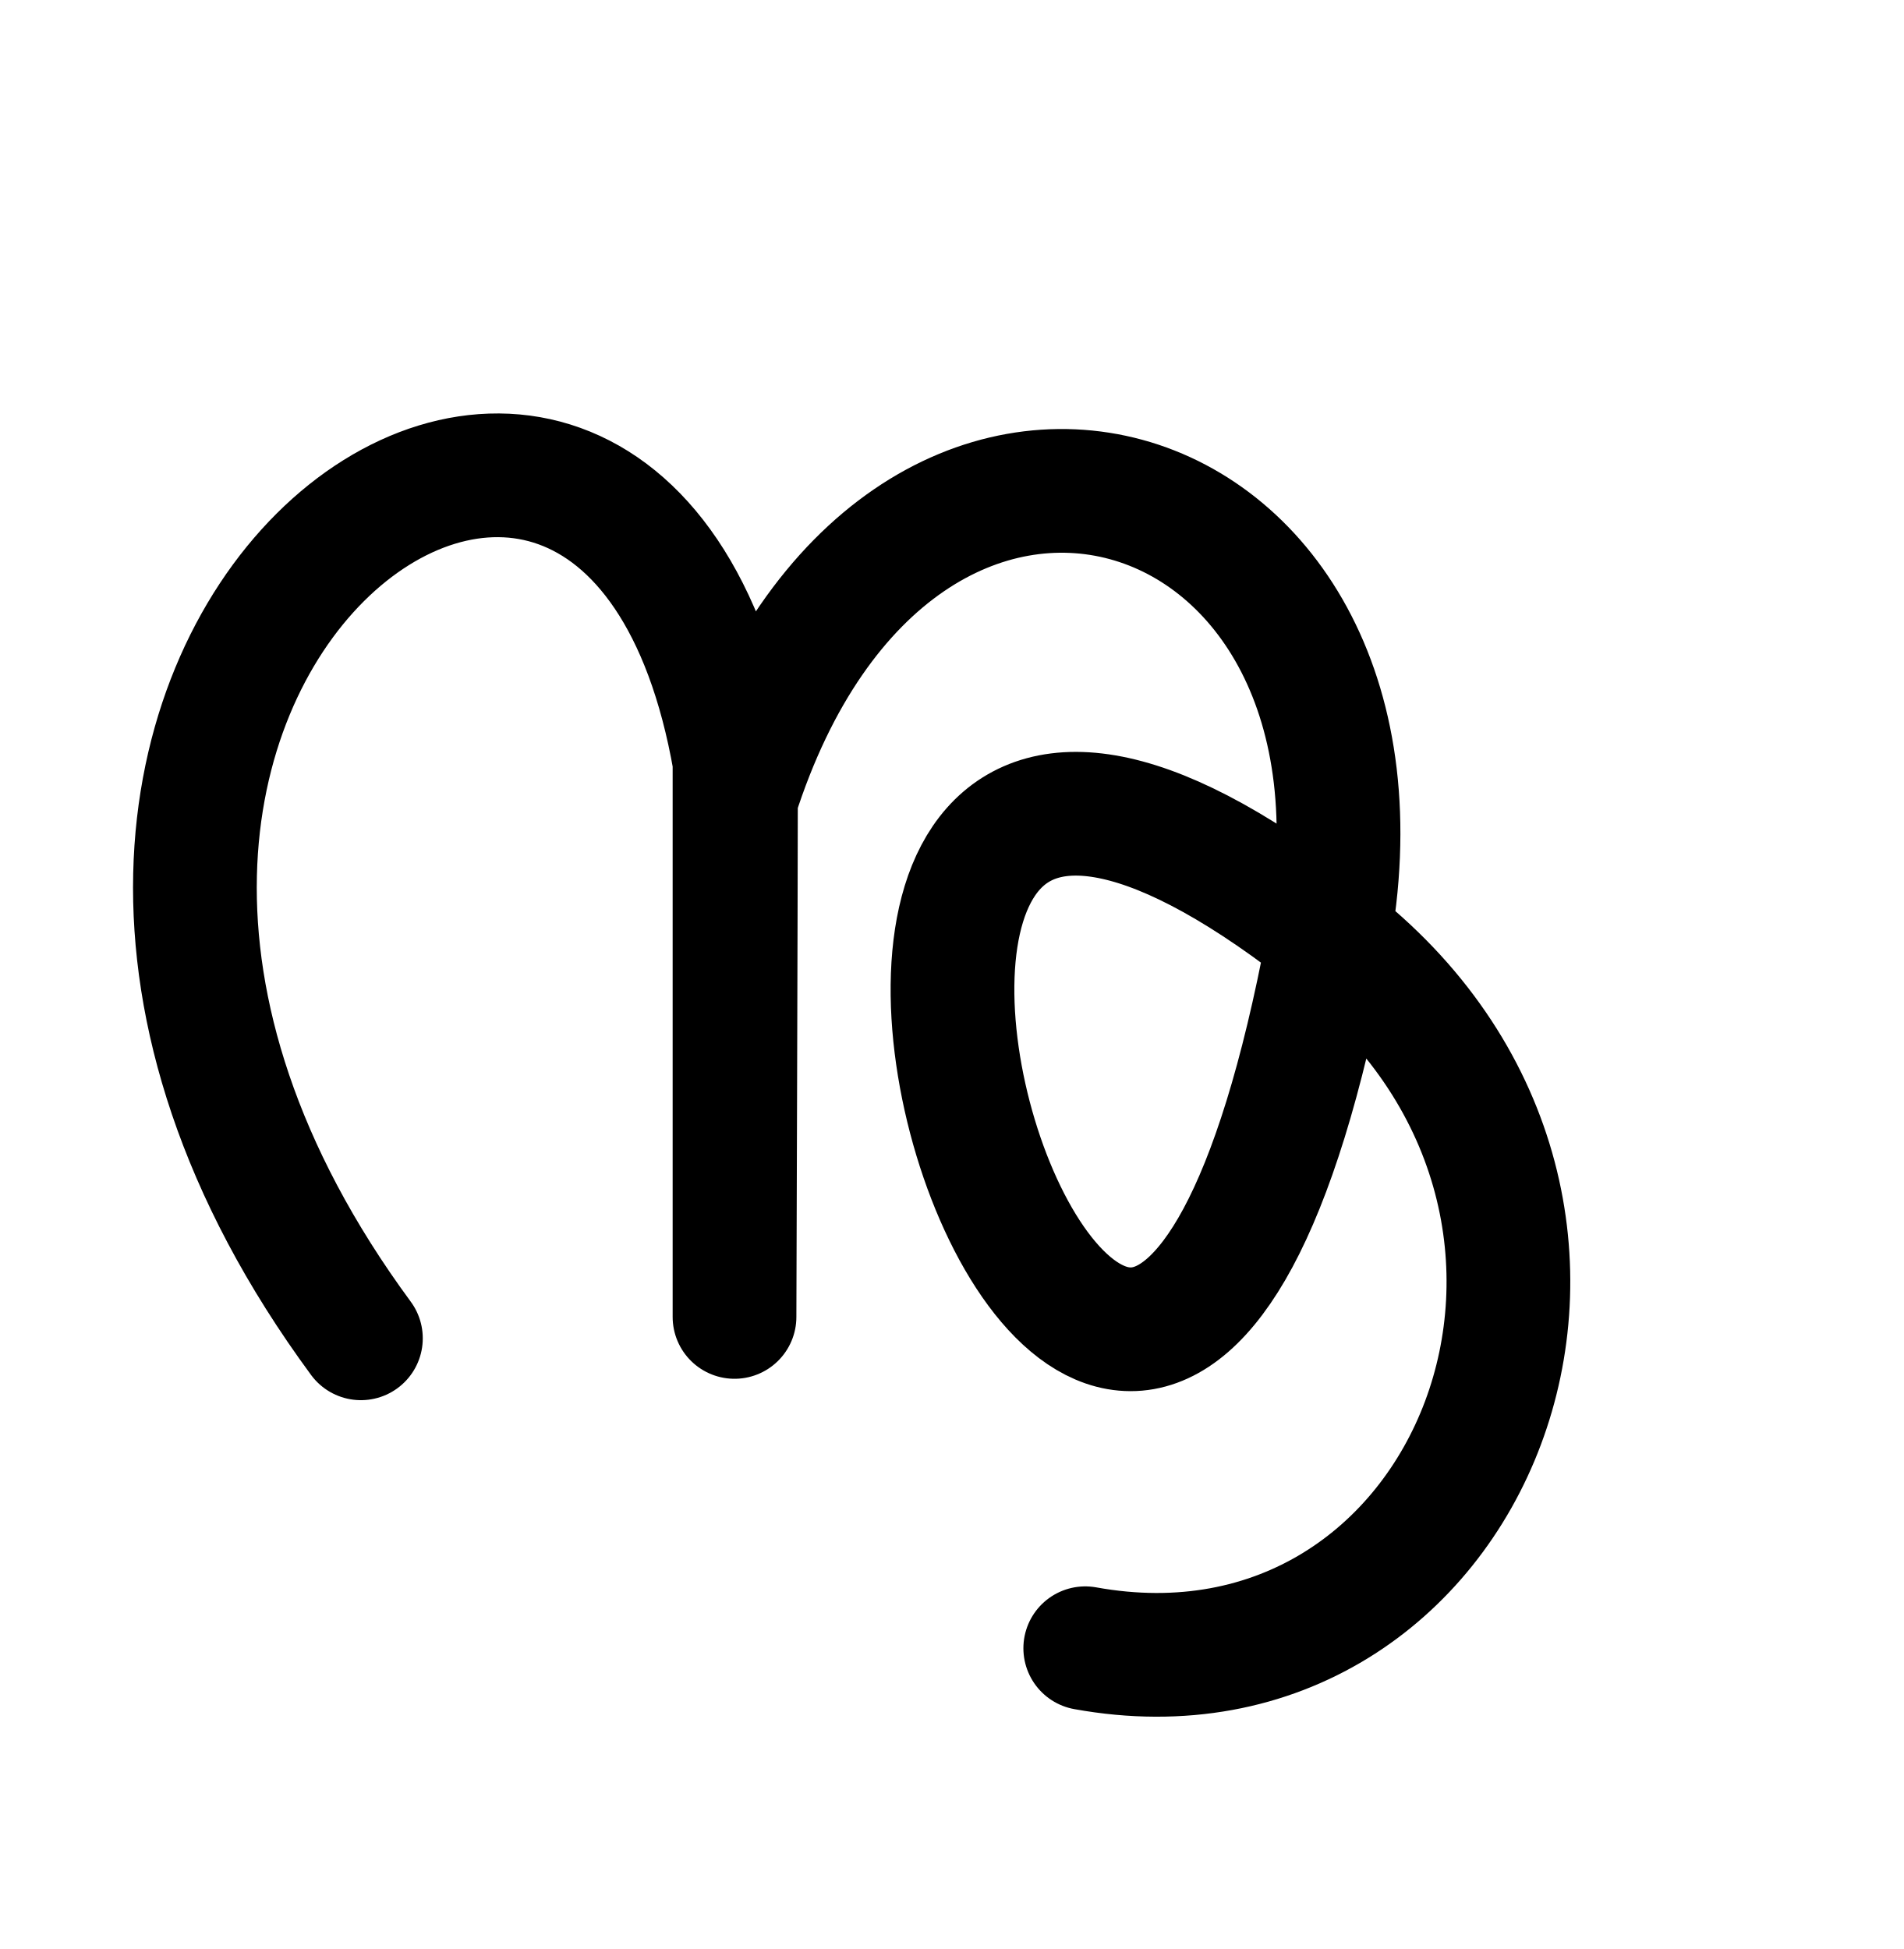
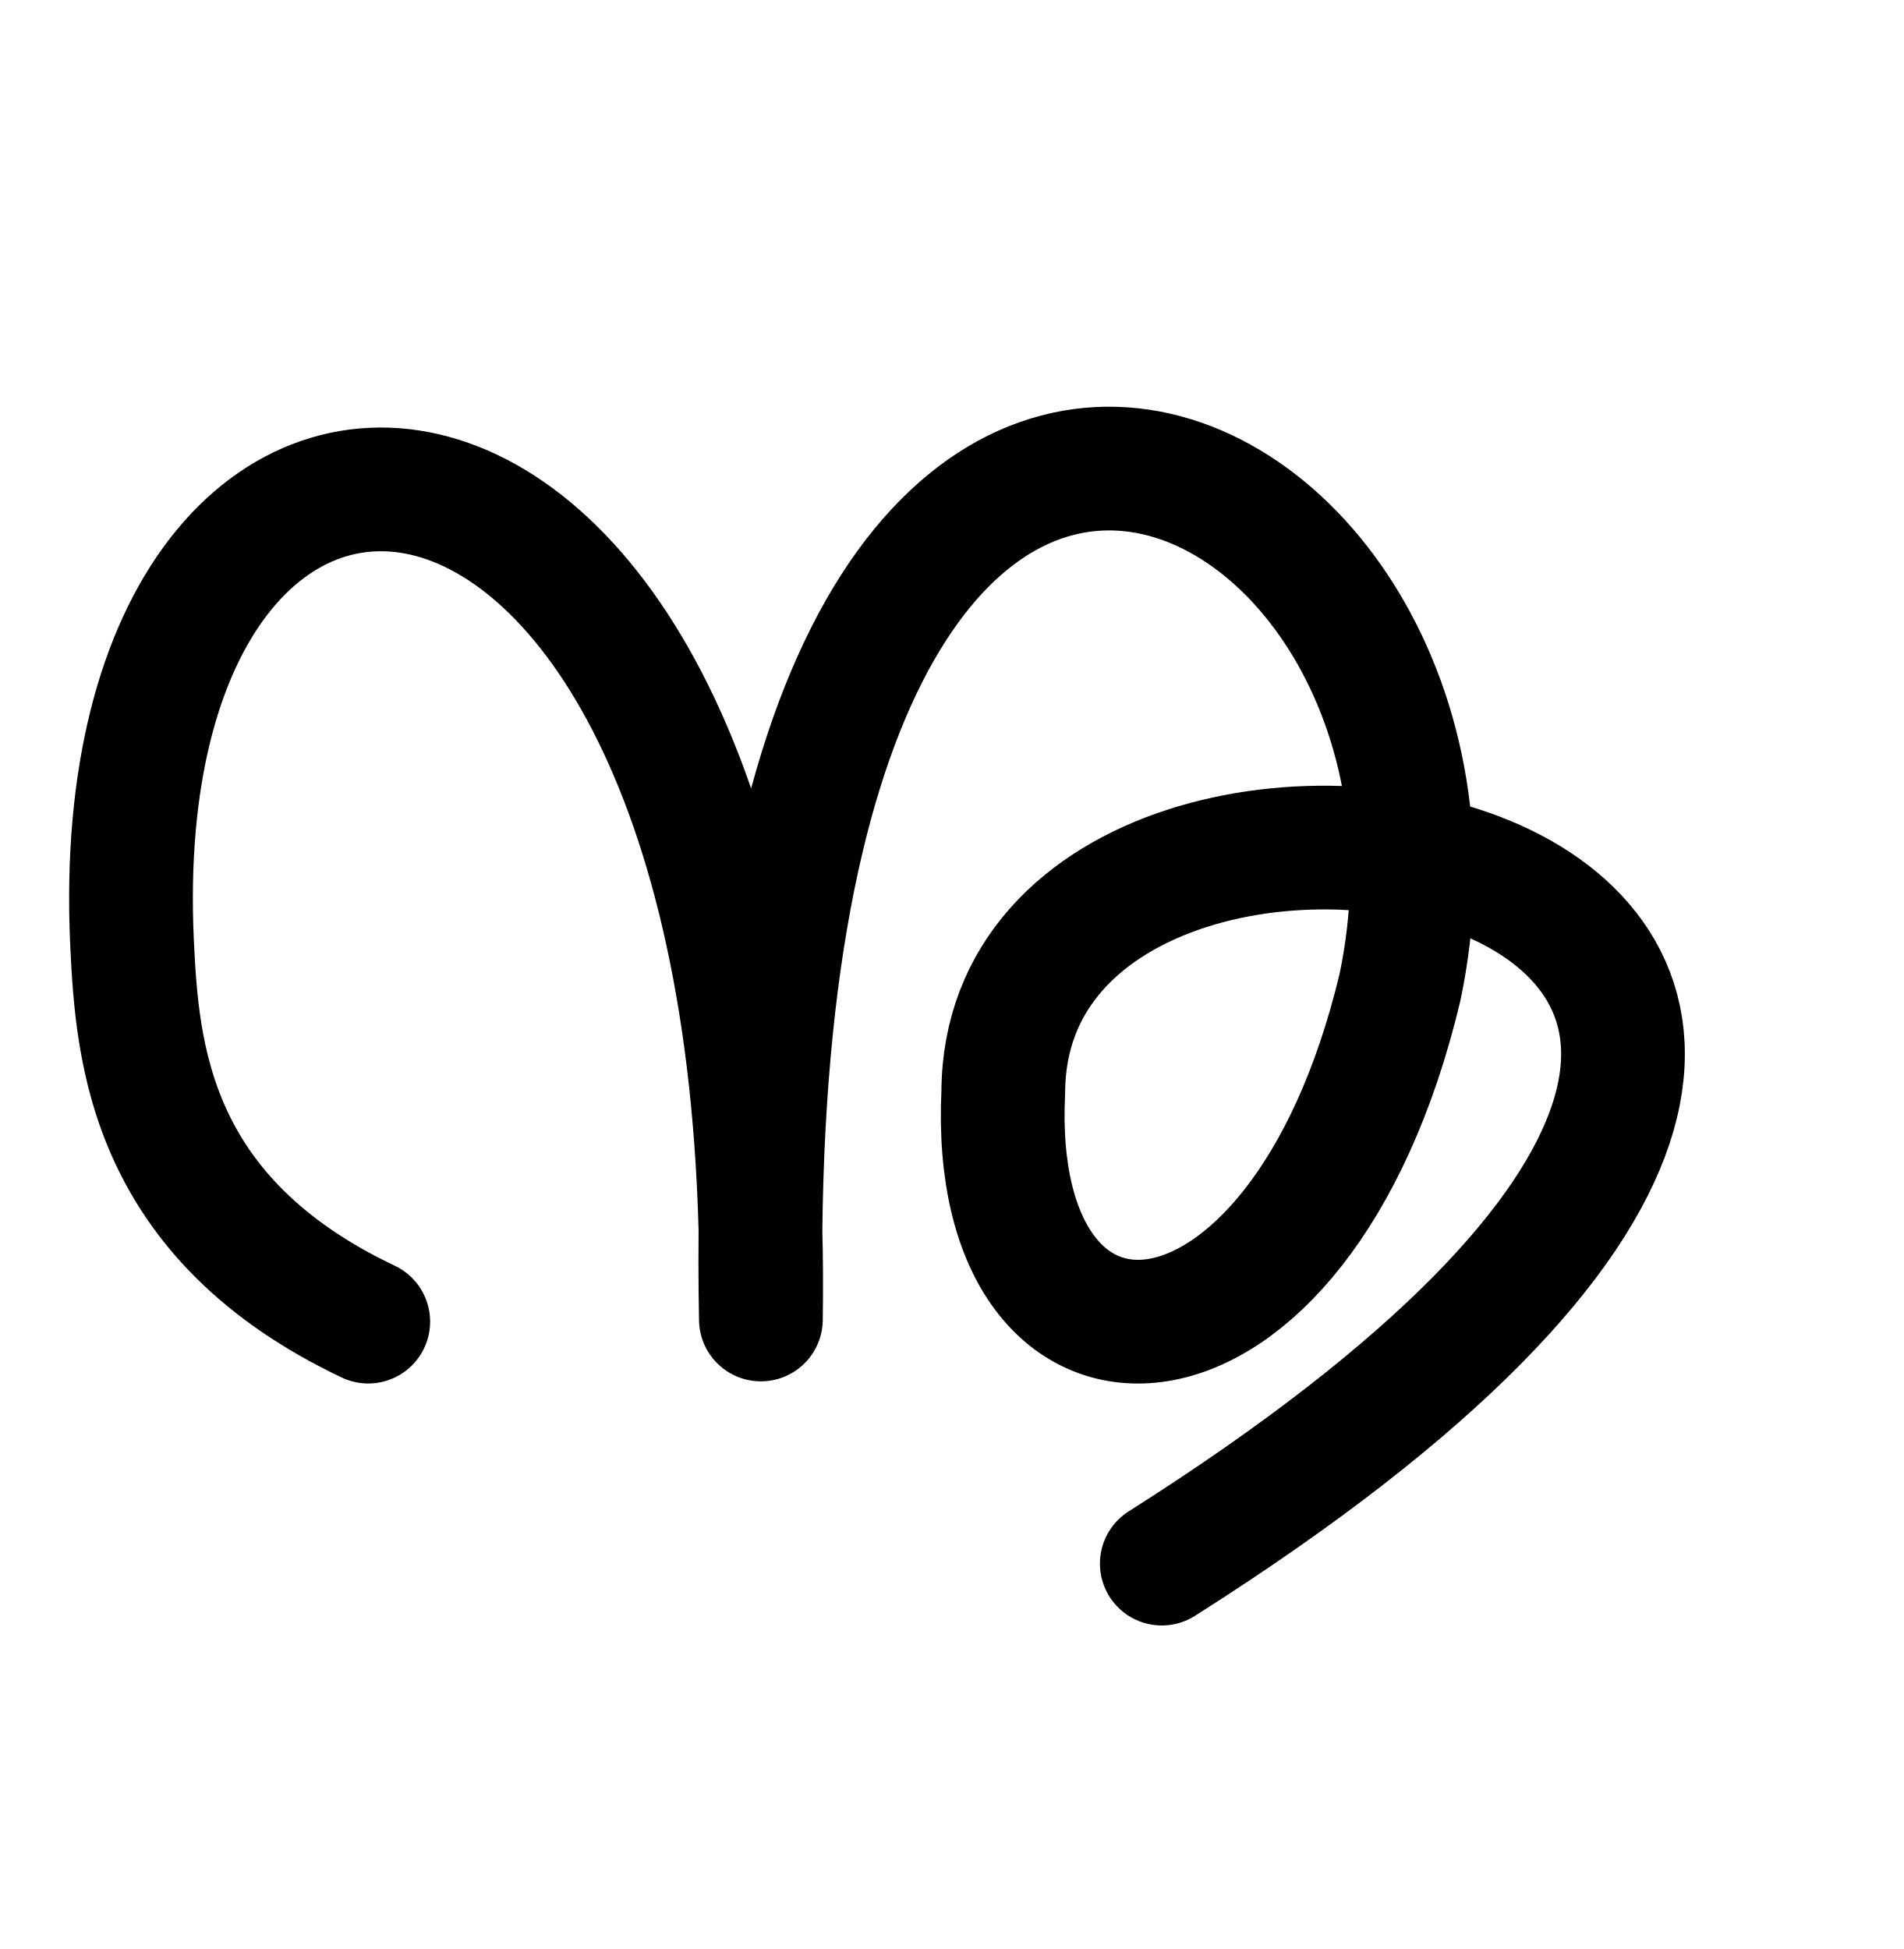
<svg xmlns="http://www.w3.org/2000/svg" width="2000" height="2048" id="svg2992" version="1.1">
-   <defs id="defs5498" />
+   <defs id="defs5498">
+     </defs>
  <g id="layer1" transform="translate(0,1048)">
-     <path style="fill:none;fill-rule:evenodd;stroke:#000000;stroke-width:130;stroke-linecap:round;stroke-linejoin:round;stroke-miterlimit:4;stroke-dasharray:none;stroke-opacity:1" d="m 379.193,358.29 c -519.191,-705.39 274.778,-1280.912 392.54,-606.748 l 0,584.276 c 0,0 1.505,-455.276 1.505,-545.165 168.248,-527.665 717.642,-359.516 622.045,151.275 -219.341,1171.971 -771.548,-624.697 10.771,2 352.779,282.603 141.028,813.694 -265.805,740.037" id="path4156" />
+     <path style="fill:none;stroke:#000000;stroke-width:130;stroke-linecap:round;stroke-linejoin:round;stroke-miterlimit:4;stroke-dasharray:none;stroke-opacity:1" d="M 386.922,340.761 C 157.735,232 144.269,59.473 138.783,-56.217 105.259,-763.206 816,-728 799.448,338.51 773.202,-992.219 1594.983,-598.67 1470.835,-10.17 1364.933,432.499 1037.721,441.965 1054.104,99.673 1056,-392 2400,-152 1220.675,595.037" id="path3879" />
  </g>
</svg>
